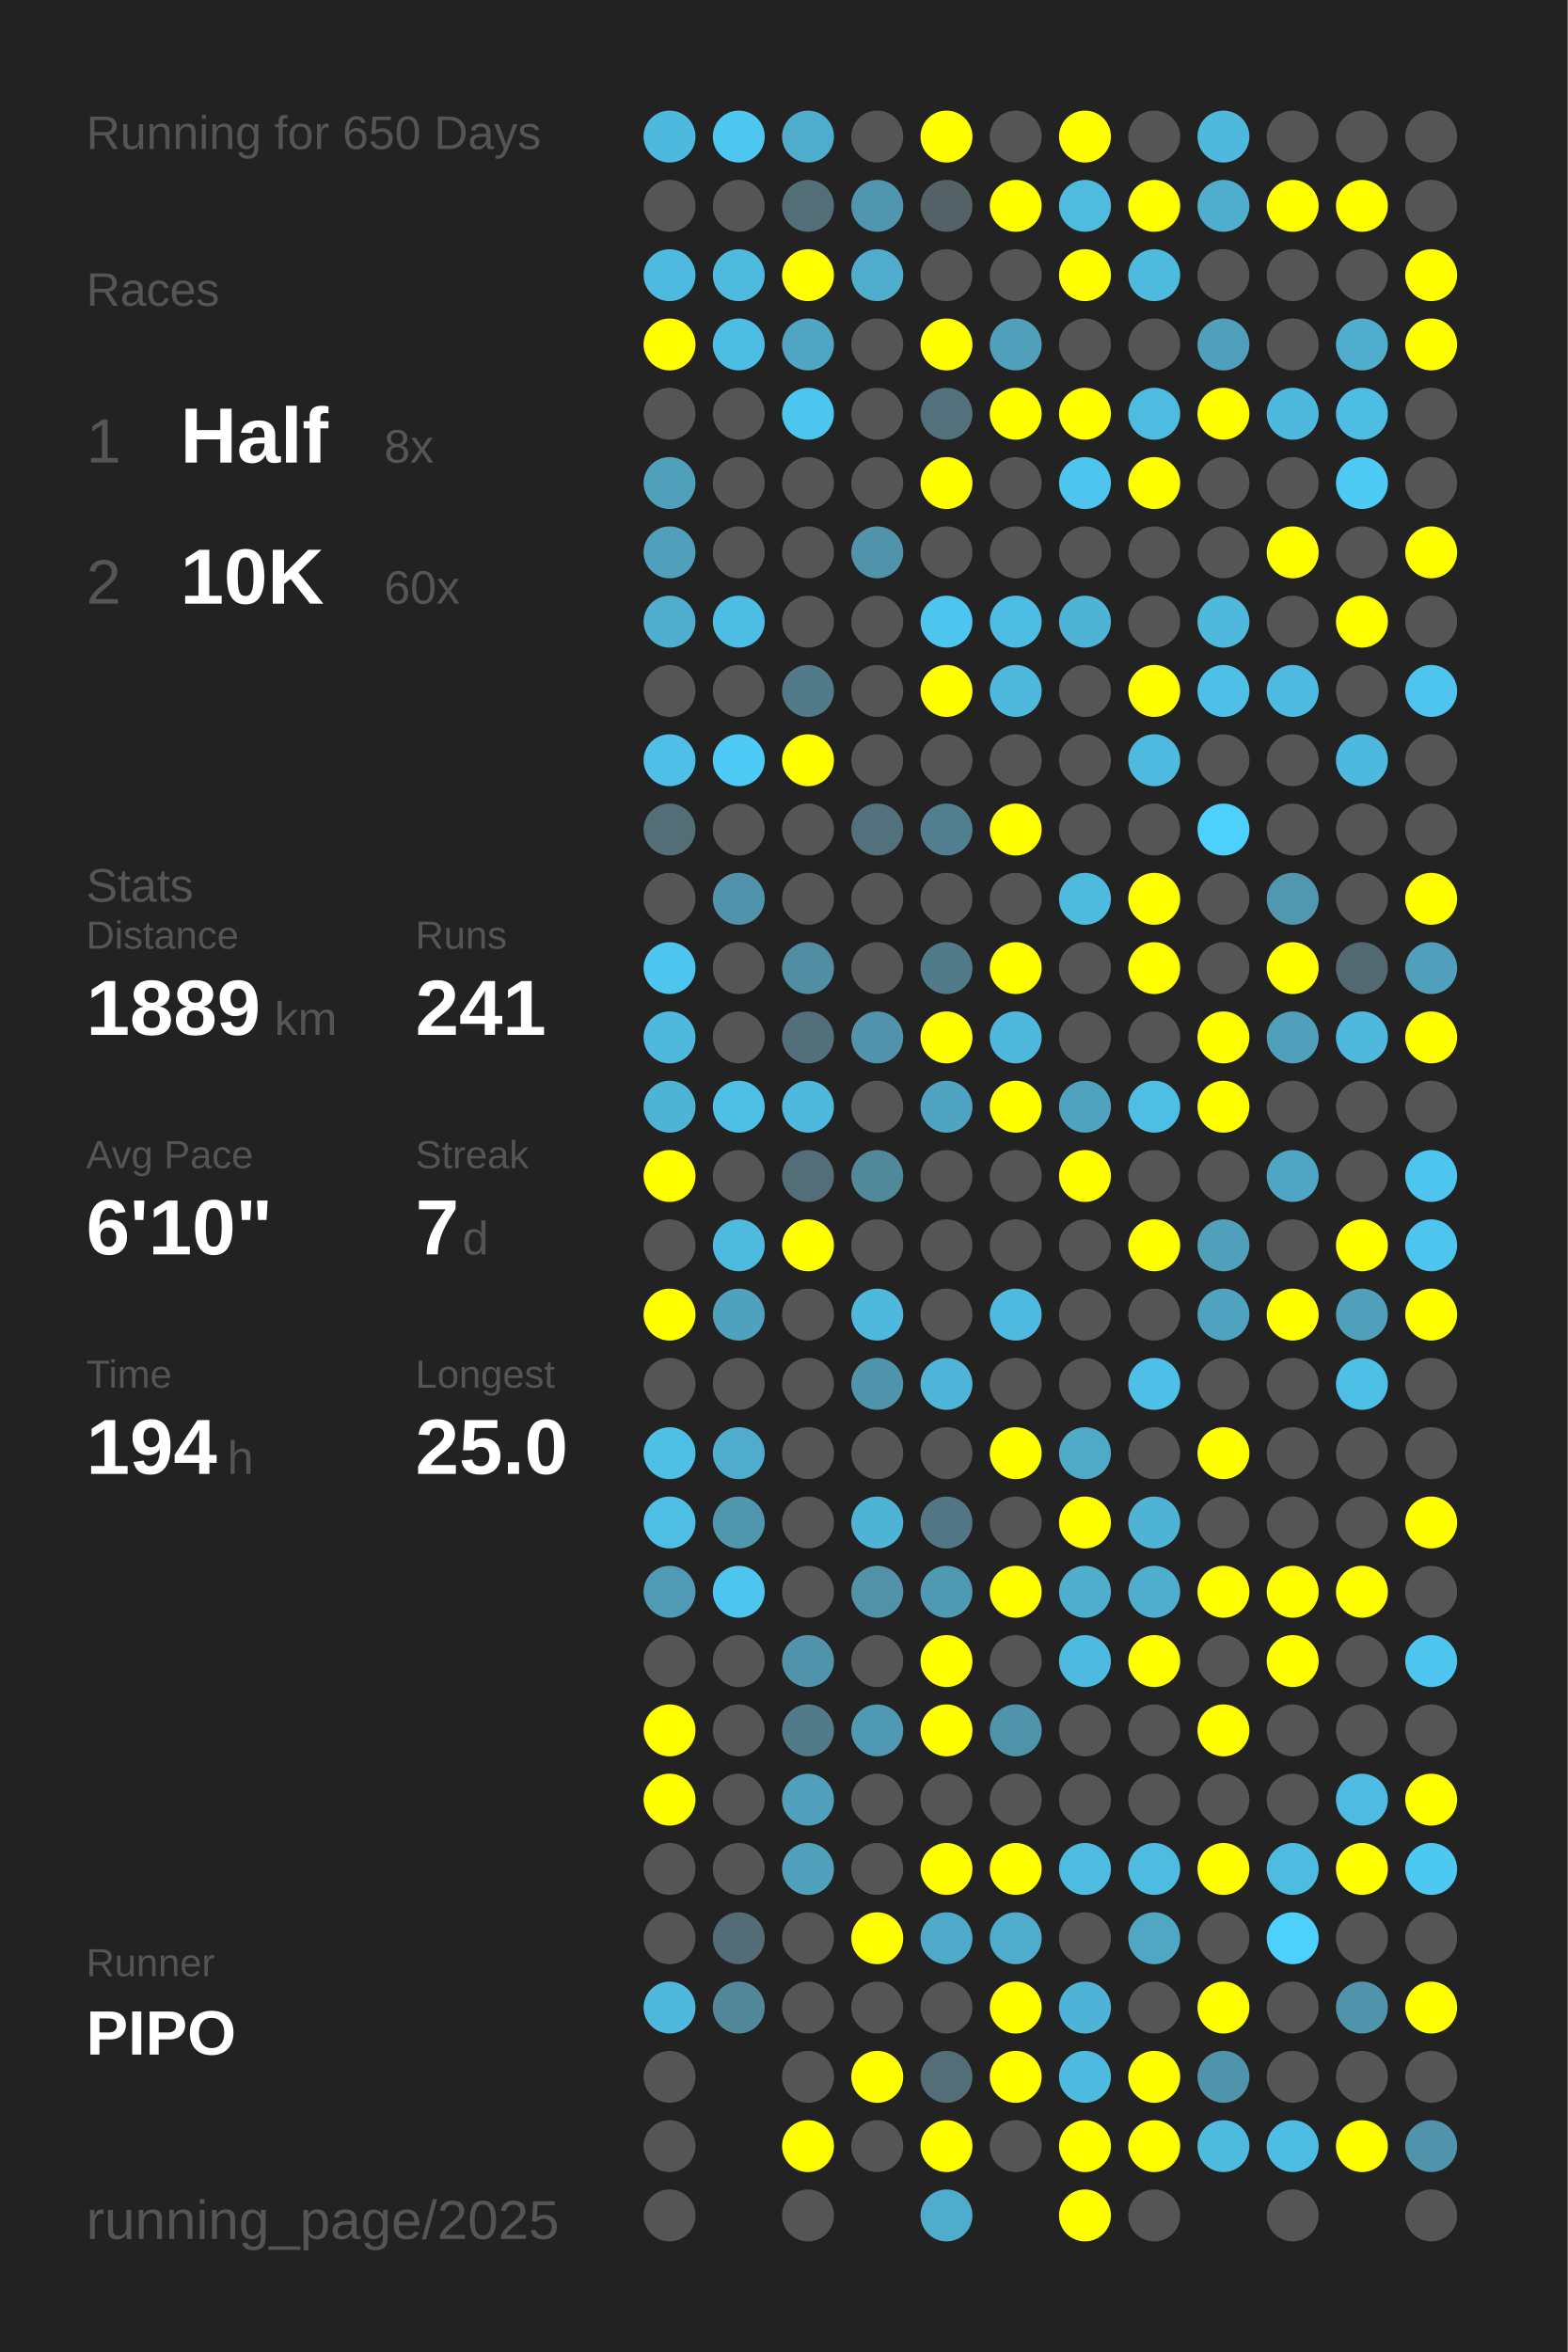
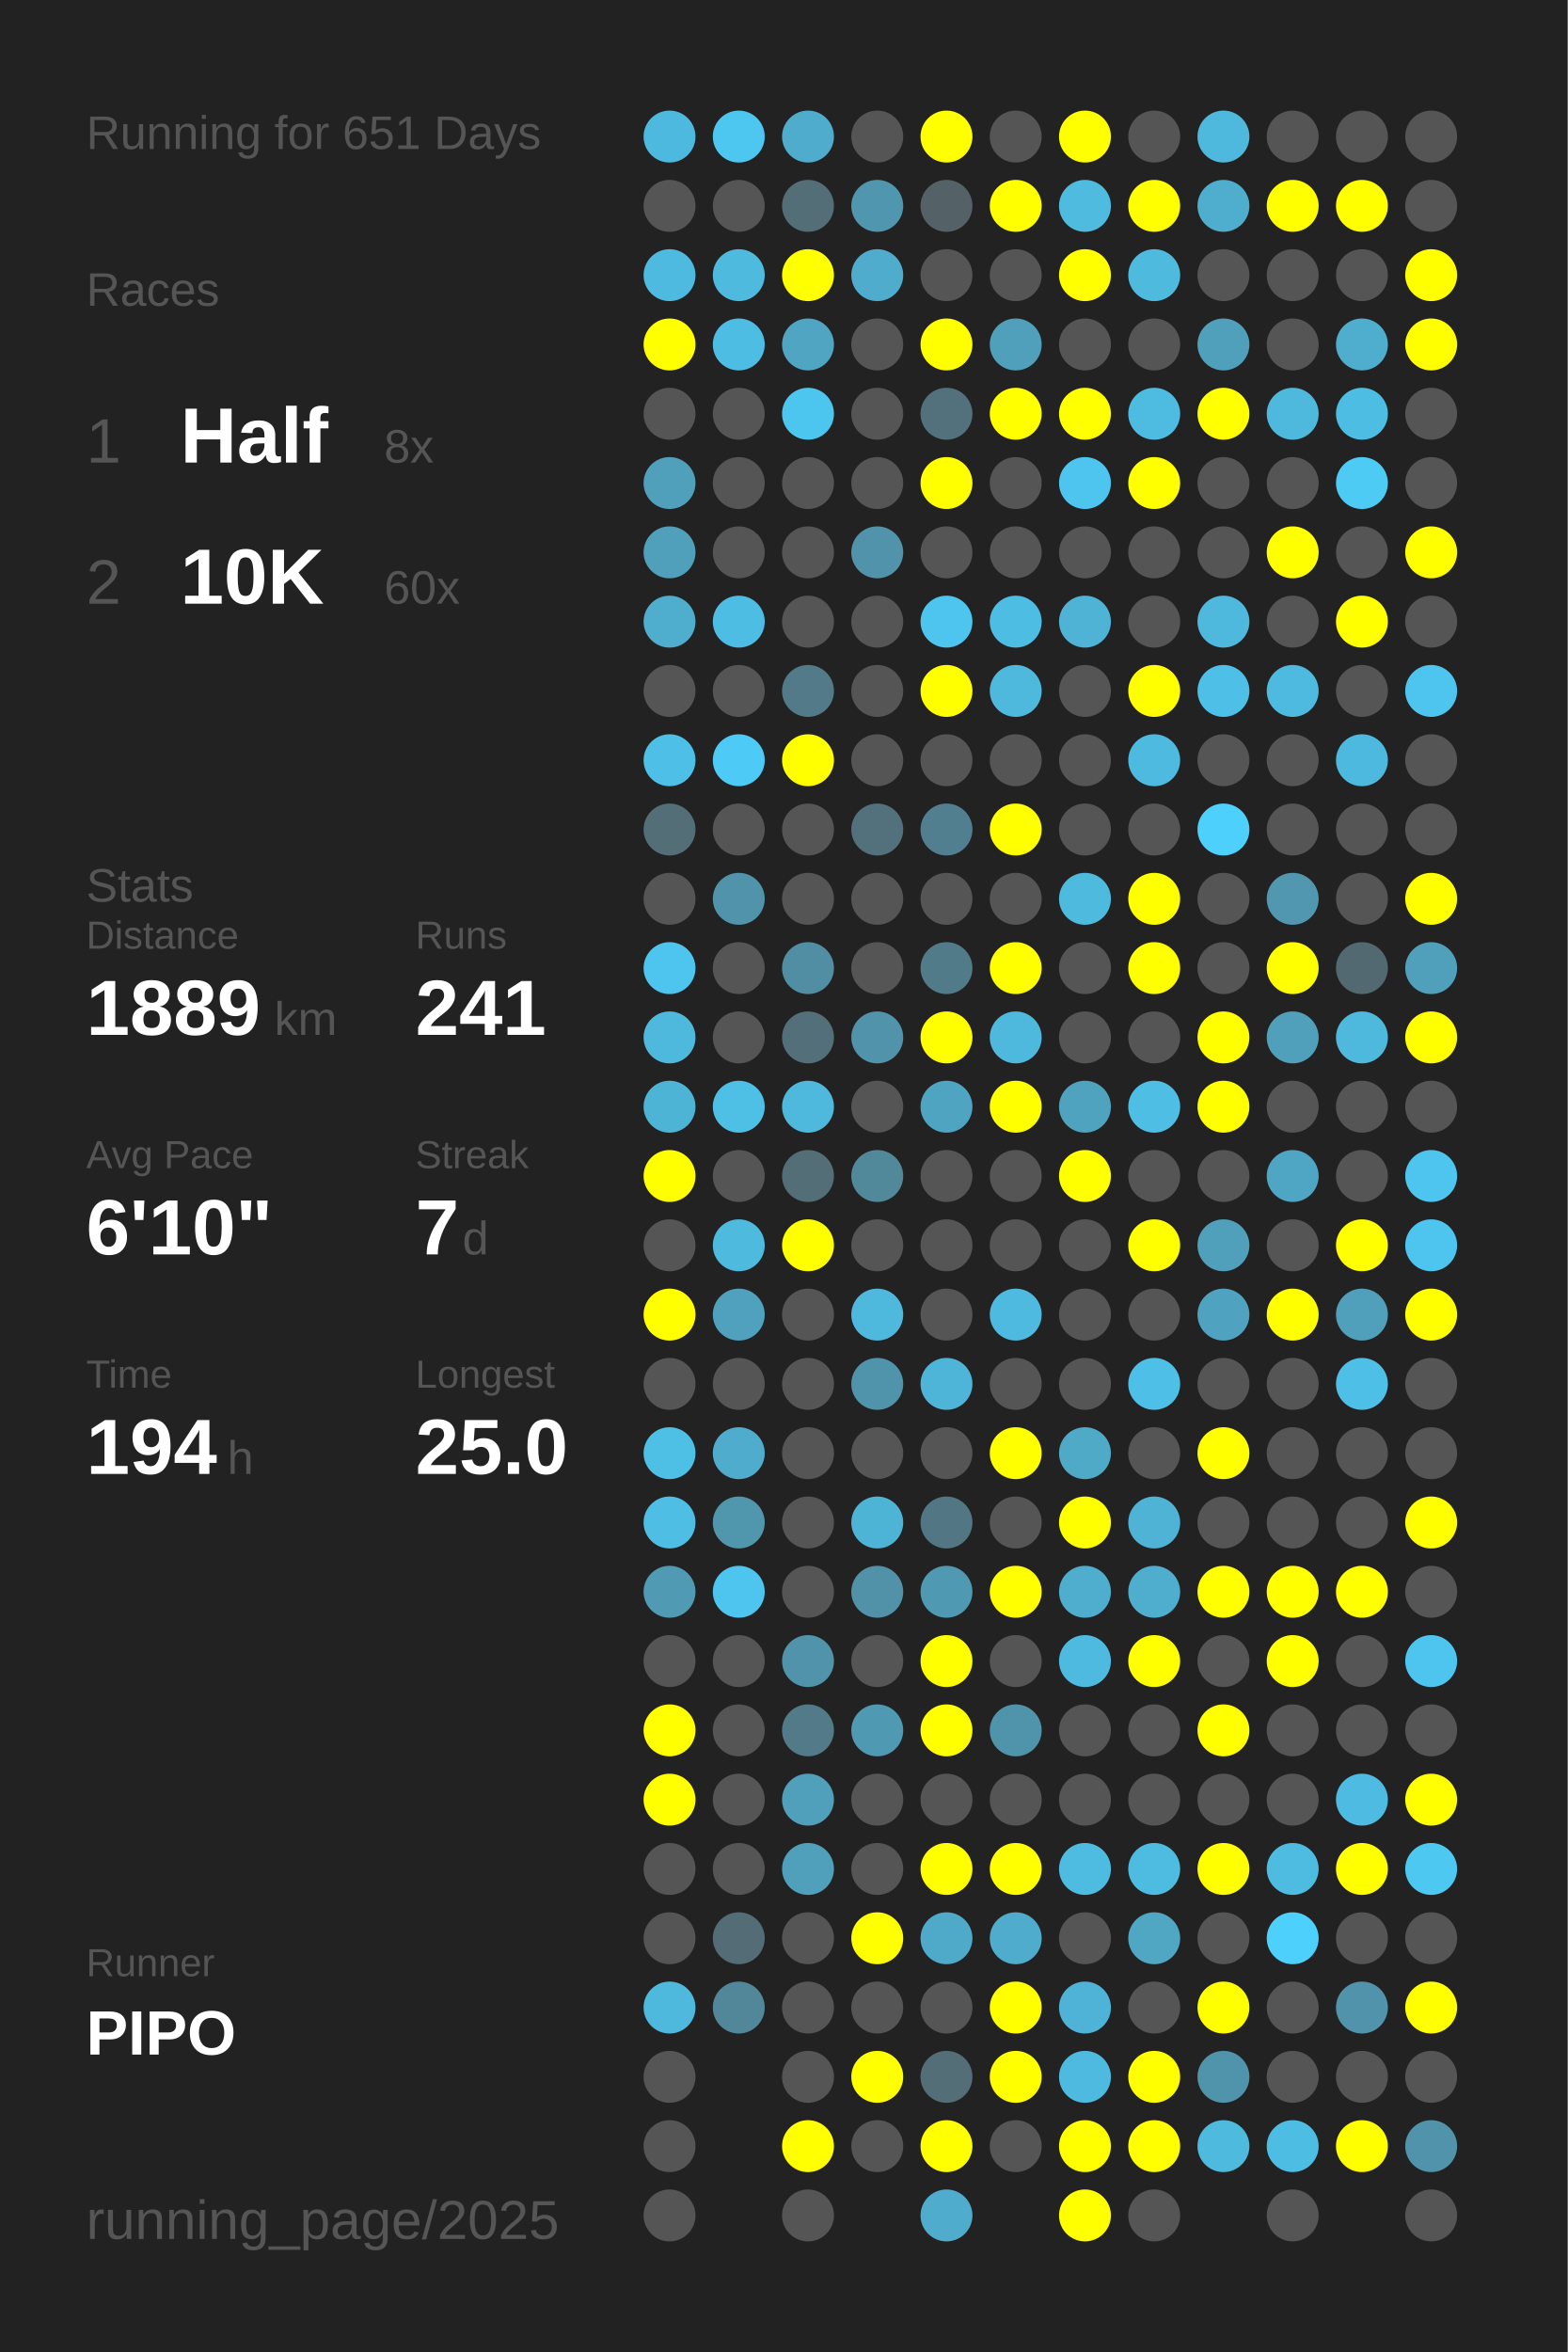
<svg xmlns="http://www.w3.org/2000/svg" baseProfile="full" height="300mm" version="1.1" viewBox="0,0,200,300" width="200mm">
  <defs />
  <rect fill="#222222" height="300" width="200" x="0" y="0" />
-   <text fill="#555555" style="font-size:6px; font-family:Arial;" x="11" y="19">Running for 650 Days</text>
+   <text fill="#555555" style="font-size:6px; font-family:Arial;" x="11" y="19">Running for 651 Days</text>
  <text fill="#555555" style="font-size:6px; font-family:Arial;" x="11" y="39">Races</text>
  <text fill="#555555" style="font-size:8px; font-family:Arial;" x="11" y="59">1</text>
  <text fill="#FFFFFF" style="font-size:10px; font-family:Arial; font-weight:bold;" x="23" y="59">Half</text>
  <text fill="#555555" style="font-size:6px; font-family:Arial;" x="49" y="59">8x</text>
  <text fill="#555555" style="font-size:8px; font-family:Arial;" x="11" y="77">2</text>
  <text fill="#FFFFFF" style="font-size:10px; font-family:Arial; font-weight:bold;" x="23" y="77">10K</text>
  <text fill="#555555" style="font-size:6px; font-family:Arial;" x="49" y="77">60x</text>
  <text fill="#555555" style="font-size:6px; font-family:Arial;" x="11" y="115">Stats</text>
  <text fill="#555555" style="font-size:5px; font-family:Arial;" x="11" y="121">Distance</text>
  <text fill="#FFFFFF" style="font-size:10px; font-family:Arial; font-weight:bold;" x="11" y="132">1889</text>
  <text fill="#555555" style="font-size:6px; font-family:Arial;" x="35" y="132">km</text>
  <text fill="#555555" style="font-size:5px; font-family:Arial;" x="53" y="121">Runs</text>
  <text fill="#FFFFFF" style="font-size:10px; font-family:Arial; font-weight:bold;" x="53" y="132">241</text>
  <text fill="#555555" style="font-size:5px; font-family:Arial;" x="11" y="149">Avg Pace</text>
  <text fill="#FFFFFF" style="font-size:10px; font-family:Arial; font-weight:bold;" x="11" y="160">6'10"</text>
  <text fill="#555555" style="font-size:5px; font-family:Arial;" x="53" y="149">Streak</text>
  <text fill="#FFFFFF" style="font-size:10px; font-family:Arial; font-weight:bold;" x="53" y="160">7</text>
  <text fill="#555555" style="font-size:6px; font-family:Arial;" x="59" y="160">d</text>
  <text fill="#555555" style="font-size:5px; font-family:Arial;" x="11" y="177">Time</text>
  <text fill="#FFFFFF" style="font-size:10px; font-family:Arial; font-weight:bold;" x="11" y="188">194</text>
  <text fill="#555555" style="font-size:6px; font-family:Arial;" x="29" y="188">h</text>
  <text fill="#555555" style="font-size:5px; font-family:Arial;" x="53" y="177">Longest</text>
  <text fill="#FFFFFF" style="font-size:10px; font-family:Arial; font-weight:bold;" x="53" y="188">25.0</text>
  <text fill="#555555" style="font-size:5px; font-family:Arial;" x="11" y="252.065">Runner</text>
  <text fill="#FFFFFF" style="font-size:8px; font-family:Arial; font-weight:bold;" x="11" y="262.065">PIPO</text>
  <text fill="#555555" style="font-size:7px; font-family:Arial;" x="11" y="285.581">running_page/2025</text>
  <circle cx="85.417" cy="17.419" fill="#4eb9de" r="3.312" />
  <circle cx="85.417" cy="26.258" fill="#555555" r="3.312" />
  <circle cx="85.417" cy="35.097" fill="#4ebadf" r="3.312" />
  <circle cx="85.417" cy="43.935" fill="#FFFF00" r="3.312" />
  <circle cx="85.417" cy="52.774" fill="#555555" r="3.312" />
  <circle cx="85.417" cy="61.613" fill="#50a0bb" r="3.312" />
  <circle cx="85.417" cy="70.452" fill="#50a0bc" r="3.312" />
  <circle cx="85.417" cy="79.29" fill="#4fadcd" r="3.312" />
  <circle cx="85.417" cy="88.129" fill="#555555" r="3.312" />
  <circle cx="85.417" cy="96.968" fill="#4ebfe6" r="3.312" />
  <circle cx="85.417" cy="105.806" fill="#536e77" r="3.312" />
  <circle cx="85.417" cy="114.645" fill="#555555" r="3.312" />
  <circle cx="85.417" cy="123.484" fill="#4dc5ee" r="3.312" />
  <circle cx="85.417" cy="132.323" fill="#4eb9dd" r="3.312" />
  <circle cx="85.417" cy="141.161" fill="#4eb4d6" r="3.312" />
  <circle cx="85.417" cy="150" fill="#FFFF00" r="3.312" />
  <circle cx="85.417" cy="158.839" fill="#555555" r="3.312" />
  <circle cx="85.417" cy="167.677" fill="#FFFF00" r="3.312" />
  <circle cx="85.417" cy="176.516" fill="#555555" r="3.312" />
  <circle cx="85.417" cy="185.355" fill="#4ebfe5" r="3.312" />
  <circle cx="85.417" cy="194.194" fill="#4ebee4" r="3.312" />
  <circle cx="85.417" cy="203.032" fill="#509ab3" r="3.312" />
  <circle cx="85.417" cy="211.871" fill="#555555" r="3.312" />
  <circle cx="85.417" cy="220.71" fill="#FFFF00" r="3.312" />
  <circle cx="85.417" cy="229.548" fill="#FFFF00" r="3.312" />
  <circle cx="85.417" cy="238.387" fill="#555555" r="3.312" />
  <circle cx="85.417" cy="247.226" fill="#555555" r="3.312" />
  <circle cx="85.417" cy="256.065" fill="#4eb9dd" r="3.312" />
  <circle cx="85.417" cy="264.903" fill="#555555" r="3.312" />
  <circle cx="85.417" cy="273.742" fill="#555555" r="3.312" />
  <circle cx="85.417" cy="282.581" fill="#555555" r="3.312" />
  <circle cx="94.25" cy="17.419" fill="#4dc7f0" r="3.312" />
  <circle cx="94.25" cy="26.258" fill="#555555" r="3.312" />
  <circle cx="94.25" cy="35.097" fill="#4ebade" r="3.312" />
  <circle cx="94.25" cy="43.935" fill="#4ebde3" r="3.312" />
  <circle cx="94.25" cy="52.774" fill="#555555" r="3.312" />
  <circle cx="94.25" cy="61.613" fill="#555555" r="3.312" />
  <circle cx="94.25" cy="70.452" fill="#555555" r="3.312" />
  <circle cx="94.25" cy="79.29" fill="#4ebde3" r="3.312" />
  <circle cx="94.25" cy="88.129" fill="#555555" r="3.312" />
  <circle cx="94.25" cy="96.968" fill="#4dcbf6" r="3.312" />
  <circle cx="94.25" cy="105.806" fill="#555555" r="3.312" />
  <circle cx="94.25" cy="114.645" fill="#5093aa" r="3.312" />
  <circle cx="94.25" cy="123.484" fill="#555555" r="3.312" />
  <circle cx="94.25" cy="132.323" fill="#555555" r="3.312" />
  <circle cx="94.25" cy="141.161" fill="#4ebfe5" r="3.312" />
  <circle cx="94.25" cy="150" fill="#555555" r="3.312" />
  <circle cx="94.25" cy="158.839" fill="#4ebade" r="3.312" />
  <circle cx="94.25" cy="167.677" fill="#50a1bd" r="3.312" />
  <circle cx="94.25" cy="176.516" fill="#555555" r="3.312" />
  <circle cx="94.25" cy="185.355" fill="#4faccc" r="3.312" />
  <circle cx="94.25" cy="194.194" fill="#5097ae" r="3.312" />
  <circle cx="94.25" cy="203.032" fill="#4dc5ee" r="3.312" />
  <circle cx="94.25" cy="211.871" fill="#555555" r="3.312" />
  <circle cx="94.25" cy="220.71" fill="#555555" r="3.312" />
  <circle cx="94.25" cy="229.548" fill="#555555" r="3.312" />
  <circle cx="94.25" cy="238.387" fill="#555555" r="3.312" />
  <circle cx="94.25" cy="247.226" fill="#536c75" r="3.312" />
  <circle cx="94.25" cy="256.065" fill="#518799" r="3.312" />
  <circle cx="103.083" cy="17.419" fill="#4faccc" r="3.312" />
  <circle cx="103.083" cy="26.258" fill="#536e77" r="3.312" />
  <circle cx="103.083" cy="35.097" fill="#FFFF00" r="3.312" />
  <circle cx="103.083" cy="43.935" fill="#4fa5c2" r="3.312" />
  <circle cx="103.083" cy="52.774" fill="#4dc6ef" r="3.312" />
  <circle cx="103.083" cy="61.613" fill="#555555" r="3.312" />
  <circle cx="103.083" cy="70.452" fill="#555555" r="3.312" />
  <circle cx="103.083" cy="79.29" fill="#555555" r="3.312" />
  <circle cx="103.083" cy="88.129" fill="#527a88" r="3.312" />
  <circle cx="103.083" cy="96.968" fill="#FFFF00" r="3.312" />
  <circle cx="103.083" cy="105.806" fill="#555555" r="3.312" />
  <circle cx="103.083" cy="114.645" fill="#555555" r="3.312" />
  <circle cx="103.083" cy="123.484" fill="#518ea3" r="3.312" />
  <circle cx="103.083" cy="132.323" fill="#536f79" r="3.312" />
  <circle cx="103.083" cy="141.161" fill="#4eb9dd" r="3.312" />
  <circle cx="103.083" cy="150" fill="#536e77" r="3.312" />
  <circle cx="103.083" cy="158.839" fill="#FFFF00" r="3.312" />
  <circle cx="103.083" cy="167.677" fill="#555555" r="3.312" />
  <circle cx="103.083" cy="176.516" fill="#555555" r="3.312" />
  <circle cx="103.083" cy="185.355" fill="#555555" r="3.312" />
  <circle cx="103.083" cy="194.194" fill="#555555" r="3.312" />
  <circle cx="103.083" cy="203.032" fill="#555555" r="3.312" />
  <circle cx="103.083" cy="211.871" fill="#5093aa" r="3.312" />
  <circle cx="103.083" cy="220.71" fill="#527a88" r="3.312" />
  <circle cx="103.083" cy="229.548" fill="#50a0bb" r="3.312" />
  <circle cx="103.083" cy="238.387" fill="#50a0bb" r="3.312" />
  <circle cx="103.083" cy="247.226" fill="#555555" r="3.312" />
  <circle cx="103.083" cy="256.065" fill="#555555" r="3.312" />
  <circle cx="103.083" cy="264.903" fill="#555555" r="3.312" />
  <circle cx="103.083" cy="273.742" fill="#FFFF00" r="3.312" />
  <circle cx="103.083" cy="282.581" fill="#555555" r="3.312" />
  <circle cx="111.917" cy="17.419" fill="#555555" r="3.312" />
  <circle cx="111.917" cy="26.258" fill="#5096ae" r="3.312" />
  <circle cx="111.917" cy="35.097" fill="#4faccc" r="3.312" />
  <circle cx="111.917" cy="43.935" fill="#555555" r="3.312" />
  <circle cx="111.917" cy="52.774" fill="#555555" r="3.312" />
  <circle cx="111.917" cy="61.613" fill="#555555" r="3.312" />
  <circle cx="111.917" cy="70.452" fill="#5093aa" r="3.312" />
  <circle cx="111.917" cy="79.29" fill="#555555" r="3.312" />
  <circle cx="111.917" cy="88.129" fill="#555555" r="3.312" />
  <circle cx="111.917" cy="96.968" fill="#555555" r="3.312" />
  <circle cx="111.917" cy="105.806" fill="#53717c" r="3.312" />
  <circle cx="111.917" cy="114.645" fill="#555555" r="3.312" />
  <circle cx="111.917" cy="123.484" fill="#555555" r="3.312" />
  <circle cx="111.917" cy="132.323" fill="#5093aa" r="3.312" />
  <circle cx="111.917" cy="141.161" fill="#555555" r="3.312" />
  <circle cx="111.917" cy="150" fill="#51899b" r="3.312" />
  <circle cx="111.917" cy="158.839" fill="#555555" r="3.312" />
  <circle cx="111.917" cy="167.677" fill="#4eb9dd" r="3.312" />
  <circle cx="111.917" cy="176.516" fill="#5094ab" r="3.312" />
  <circle cx="111.917" cy="185.355" fill="#555555" r="3.312" />
  <circle cx="111.917" cy="194.194" fill="#4eb4d6" r="3.312" />
  <circle cx="111.917" cy="203.032" fill="#5192a8" r="3.312" />
  <circle cx="111.917" cy="211.871" fill="#555555" r="3.312" />
  <circle cx="111.917" cy="220.71" fill="#5099b2" r="3.312" />
  <circle cx="111.917" cy="229.548" fill="#555555" r="3.312" />
  <circle cx="111.917" cy="238.387" fill="#555555" r="3.312" />
  <circle cx="111.917" cy="247.226" fill="#FFFF00" r="3.312" />
  <circle cx="111.917" cy="256.065" fill="#555555" r="3.312" />
  <circle cx="111.917" cy="264.903" fill="#FFFF00" r="3.312" />
  <circle cx="111.917" cy="273.742" fill="#555555" r="3.312" />
  <circle cx="120.75" cy="17.419" fill="#FFFF00" r="3.312" />
  <circle cx="120.75" cy="26.258" fill="#546267" r="3.312" />
  <circle cx="120.75" cy="35.097" fill="#555555" r="3.312" />
  <circle cx="120.75" cy="43.935" fill="#FFFF00" r="3.312" />
  <circle cx="120.75" cy="52.774" fill="#53717c" r="3.312" />
  <circle cx="120.75" cy="61.613" fill="#FFFF00" r="3.312" />
  <circle cx="120.75" cy="70.452" fill="#555555" r="3.312" />
  <circle cx="120.75" cy="79.29" fill="#4dc5ee" r="3.312" />
  <circle cx="120.75" cy="88.129" fill="#FFFF00" r="3.312" />
  <circle cx="120.75" cy="96.968" fill="#555555" r="3.312" />
  <circle cx="120.75" cy="105.806" fill="#527f8f" r="3.312" />
  <circle cx="120.75" cy="114.645" fill="#555555" r="3.312" />
  <circle cx="120.75" cy="123.484" fill="#527b89" r="3.312" />
  <circle cx="120.75" cy="132.323" fill="#FFFF00" r="3.312" />
  <circle cx="120.75" cy="141.161" fill="#4fa5c1" r="3.312" />
  <circle cx="120.75" cy="150" fill="#555555" r="3.312" />
  <circle cx="120.75" cy="158.839" fill="#555555" r="3.312" />
  <circle cx="120.75" cy="167.677" fill="#555555" r="3.312" />
  <circle cx="120.75" cy="176.516" fill="#4eb5d8" r="3.312" />
  <circle cx="120.75" cy="185.355" fill="#555555" r="3.312" />
  <circle cx="120.75" cy="194.194" fill="#527683" r="3.312" />
  <circle cx="120.75" cy="203.032" fill="#5099b2" r="3.312" />
  <circle cx="120.75" cy="211.871" fill="#FFFF00" r="3.312" />
  <circle cx="120.75" cy="220.71" fill="#FFFF00" r="3.312" />
  <circle cx="120.75" cy="229.548" fill="#555555" r="3.312" />
  <circle cx="120.75" cy="238.387" fill="#FFFF00" r="3.312" />
  <circle cx="120.75" cy="247.226" fill="#4fa9c8" r="3.312" />
  <circle cx="120.75" cy="256.065" fill="#555555" r="3.312" />
  <circle cx="120.75" cy="264.903" fill="#536e77" r="3.312" />
  <circle cx="120.75" cy="273.742" fill="#FFFF00" r="3.312" />
  <circle cx="120.75" cy="282.581" fill="#4faccc" r="3.312" />
  <circle cx="129.583" cy="17.419" fill="#555555" r="3.312" />
  <circle cx="129.583" cy="26.258" fill="#FFFF00" r="3.312" />
  <circle cx="129.583" cy="35.097" fill="#555555" r="3.312" />
  <circle cx="129.583" cy="43.935" fill="#50a0bb" r="3.312" />
  <circle cx="129.583" cy="52.774" fill="#FFFF00" r="3.312" />
  <circle cx="129.583" cy="61.613" fill="#555555" r="3.312" />
  <circle cx="129.583" cy="70.452" fill="#555555" r="3.312" />
  <circle cx="129.583" cy="79.29" fill="#4ebde3" r="3.312" />
  <circle cx="129.583" cy="88.129" fill="#4eb9dd" r="3.312" />
  <circle cx="129.583" cy="96.968" fill="#555555" r="3.312" />
  <circle cx="129.583" cy="105.806" fill="#FFFF00" r="3.312" />
  <circle cx="129.583" cy="114.645" fill="#555555" r="3.312" />
  <circle cx="129.583" cy="123.484" fill="#FFFF00" r="3.312" />
  <circle cx="129.583" cy="132.323" fill="#4eb9dd" r="3.312" />
  <circle cx="129.583" cy="141.161" fill="#FFFF00" r="3.312" />
  <circle cx="129.583" cy="150" fill="#555555" r="3.312" />
  <circle cx="129.583" cy="158.839" fill="#555555" r="3.312" />
  <circle cx="129.583" cy="167.677" fill="#4ebadf" r="3.312" />
  <circle cx="129.583" cy="176.516" fill="#555555" r="3.312" />
  <circle cx="129.583" cy="185.355" fill="#FFFF00" r="3.312" />
  <circle cx="129.583" cy="194.194" fill="#555555" r="3.312" />
  <circle cx="129.583" cy="203.032" fill="#FFFF00" r="3.312" />
  <circle cx="129.583" cy="211.871" fill="#555555" r="3.312" />
  <circle cx="129.583" cy="220.71" fill="#5094ab" r="3.312" />
  <circle cx="129.583" cy="229.548" fill="#555555" r="3.312" />
  <circle cx="129.583" cy="238.387" fill="#FFFF00" r="3.312" />
  <circle cx="129.583" cy="247.226" fill="#4faccc" r="3.312" />
  <circle cx="129.583" cy="256.065" fill="#FFFF00" r="3.312" />
  <circle cx="129.583" cy="264.903" fill="#FFFF00" r="3.312" />
  <circle cx="129.583" cy="273.742" fill="#555555" r="3.312" />
  <circle cx="138.417" cy="17.419" fill="#FFFF00" r="3.312" />
  <circle cx="138.417" cy="26.258" fill="#4ebbdf" r="3.312" />
  <circle cx="138.417" cy="35.097" fill="#FFFF00" r="3.312" />
  <circle cx="138.417" cy="43.935" fill="#555555" r="3.312" />
  <circle cx="138.417" cy="52.774" fill="#FFFF00" r="3.312" />
  <circle cx="138.417" cy="61.613" fill="#4dc5ee" r="3.312" />
  <circle cx="138.417" cy="70.452" fill="#555555" r="3.312" />
  <circle cx="138.417" cy="79.29" fill="#4eb3d5" r="3.312" />
  <circle cx="138.417" cy="88.129" fill="#555555" r="3.312" />
  <circle cx="138.417" cy="96.968" fill="#555555" r="3.312" />
  <circle cx="138.417" cy="105.806" fill="#555555" r="3.312" />
  <circle cx="138.417" cy="114.645" fill="#4ebade" r="3.312" />
  <circle cx="138.417" cy="123.484" fill="#555555" r="3.312" />
  <circle cx="138.417" cy="132.323" fill="#555555" r="3.312" />
  <circle cx="138.417" cy="141.161" fill="#4fa3bf" r="3.312" />
  <circle cx="138.417" cy="150" fill="#FFFF00" r="3.312" />
  <circle cx="138.417" cy="158.839" fill="#555555" r="3.312" />
  <circle cx="138.417" cy="167.677" fill="#555555" r="3.312" />
  <circle cx="138.417" cy="176.516" fill="#555555" r="3.312" />
  <circle cx="138.417" cy="185.355" fill="#4faac8" r="3.312" />
  <circle cx="138.417" cy="194.194" fill="#FFFF00" r="3.312" />
  <circle cx="138.417" cy="203.032" fill="#4fadcd" r="3.312" />
  <circle cx="138.417" cy="211.871" fill="#4ebadf" r="3.312" />
  <circle cx="138.417" cy="220.71" fill="#555555" r="3.312" />
  <circle cx="138.417" cy="229.548" fill="#555555" r="3.312" />
  <circle cx="138.417" cy="238.387" fill="#4ebce1" r="3.312" />
  <circle cx="138.417" cy="247.226" fill="#555555" r="3.312" />
  <circle cx="138.417" cy="256.065" fill="#4eb3d6" r="3.312" />
  <circle cx="138.417" cy="264.903" fill="#4ebadf" r="3.312" />
  <circle cx="138.417" cy="273.742" fill="#FFFF00" r="3.312" />
  <circle cx="138.417" cy="282.581" fill="#FFFF00" r="3.312" />
  <circle cx="147.25" cy="17.419" fill="#555555" r="3.312" />
  <circle cx="147.25" cy="26.258" fill="#FFFF00" r="3.312" />
  <circle cx="147.25" cy="35.097" fill="#4ebade" r="3.312" />
  <circle cx="147.25" cy="43.935" fill="#555555" r="3.312" />
  <circle cx="147.25" cy="52.774" fill="#4ebbe0" r="3.312" />
  <circle cx="147.25" cy="61.613" fill="#FFFF00" r="3.312" />
  <circle cx="147.25" cy="70.452" fill="#555555" r="3.312" />
  <circle cx="147.25" cy="79.29" fill="#555555" r="3.312" />
  <circle cx="147.25" cy="88.129" fill="#FFFF00" r="3.312" />
  <circle cx="147.25" cy="96.968" fill="#4ebadf" r="3.312" />
  <circle cx="147.25" cy="105.806" fill="#555555" r="3.312" />
  <circle cx="147.25" cy="114.645" fill="#FFFF00" r="3.312" />
  <circle cx="147.25" cy="123.484" fill="#FFFF00" r="3.312" />
  <circle cx="147.25" cy="132.323" fill="#555555" r="3.312" />
  <circle cx="147.25" cy="141.161" fill="#4ebee5" r="3.312" />
  <circle cx="147.25" cy="150" fill="#555555" r="3.312" />
  <circle cx="147.25" cy="158.839" fill="#FFFF00" r="3.312" />
  <circle cx="147.25" cy="167.677" fill="#555555" r="3.312" />
  <circle cx="147.25" cy="176.516" fill="#4ebfe6" r="3.312" />
  <circle cx="147.25" cy="185.355" fill="#555555" r="3.312" />
  <circle cx="147.25" cy="194.194" fill="#4eb3d4" r="3.312" />
  <circle cx="147.25" cy="203.032" fill="#4fadcd" r="3.312" />
  <circle cx="147.25" cy="211.871" fill="#FFFF00" r="3.312" />
  <circle cx="147.25" cy="220.71" fill="#555555" r="3.312" />
  <circle cx="147.25" cy="229.548" fill="#555555" r="3.312" />
  <circle cx="147.25" cy="238.387" fill="#4ebce1" r="3.312" />
  <circle cx="147.25" cy="247.226" fill="#4fa7c4" r="3.312" />
  <circle cx="147.25" cy="256.065" fill="#555555" r="3.312" />
  <circle cx="147.25" cy="264.903" fill="#FFFF00" r="3.312" />
  <circle cx="147.25" cy="273.742" fill="#FFFF00" r="3.312" />
  <circle cx="147.25" cy="282.581" fill="#555555" r="3.312" />
  <circle cx="156.083" cy="17.419" fill="#4eb9dd" r="3.312" />
  <circle cx="156.083" cy="26.258" fill="#4fadcd" r="3.312" />
  <circle cx="156.083" cy="35.097" fill="#555555" r="3.312" />
  <circle cx="156.083" cy="43.935" fill="#50a0bb" r="3.312" />
  <circle cx="156.083" cy="52.774" fill="#FFFF00" r="3.312" />
  <circle cx="156.083" cy="61.613" fill="#555555" r="3.312" />
  <circle cx="156.083" cy="70.452" fill="#555555" r="3.312" />
  <circle cx="156.083" cy="79.29" fill="#4eb9dd" r="3.312" />
  <circle cx="156.083" cy="88.129" fill="#4ec0e7" r="3.312" />
  <circle cx="156.083" cy="96.968" fill="#555555" r="3.312" />
  <circle cx="156.083" cy="105.806" fill="#4dd0fc" r="3.312" />
  <circle cx="156.083" cy="114.645" fill="#555555" r="3.312" />
  <circle cx="156.083" cy="123.484" fill="#555555" r="3.312" />
  <circle cx="156.083" cy="132.323" fill="#FFFF00" r="3.312" />
  <circle cx="156.083" cy="141.161" fill="#FFFF00" r="3.312" />
  <circle cx="156.083" cy="150" fill="#555555" r="3.312" />
  <circle cx="156.083" cy="158.839" fill="#50a0bb" r="3.312" />
  <circle cx="156.083" cy="167.677" fill="#4fa3c0" r="3.312" />
  <circle cx="156.083" cy="176.516" fill="#555555" r="3.312" />
  <circle cx="156.083" cy="185.355" fill="#FFFF00" r="3.312" />
  <circle cx="156.083" cy="194.194" fill="#555555" r="3.312" />
  <circle cx="156.083" cy="203.032" fill="#FFFF00" r="3.312" />
  <circle cx="156.083" cy="211.871" fill="#555555" r="3.312" />
  <circle cx="156.083" cy="220.71" fill="#FFFF00" r="3.312" />
  <circle cx="156.083" cy="229.548" fill="#555555" r="3.312" />
  <circle cx="156.083" cy="238.387" fill="#FFFF00" r="3.312" />
  <circle cx="156.083" cy="247.226" fill="#555555" r="3.312" />
  <circle cx="156.083" cy="256.065" fill="#FFFF00" r="3.312" />
  <circle cx="156.083" cy="264.903" fill="#5094ab" r="3.312" />
  <circle cx="156.083" cy="273.742" fill="#4ebade" r="3.312" />
  <circle cx="164.917" cy="17.419" fill="#555555" r="3.312" />
  <circle cx="164.917" cy="26.258" fill="#FFFF00" r="3.312" />
  <circle cx="164.917" cy="35.097" fill="#555555" r="3.312" />
  <circle cx="164.917" cy="43.935" fill="#555555" r="3.312" />
  <circle cx="164.917" cy="52.774" fill="#4eb9dd" r="3.312" />
  <circle cx="164.917" cy="61.613" fill="#555555" r="3.312" />
  <circle cx="164.917" cy="70.452" fill="#FFFF00" r="3.312" />
  <circle cx="164.917" cy="79.29" fill="#555555" r="3.312" />
  <circle cx="164.917" cy="88.129" fill="#4ebadf" r="3.312" />
  <circle cx="164.917" cy="96.968" fill="#555555" r="3.312" />
  <circle cx="164.917" cy="105.806" fill="#555555" r="3.312" />
  <circle cx="164.917" cy="114.645" fill="#5097af" r="3.312" />
  <circle cx="164.917" cy="123.484" fill="#FFFF00" r="3.312" />
  <circle cx="164.917" cy="132.323" fill="#50a0bb" r="3.312" />
  <circle cx="164.917" cy="141.161" fill="#555555" r="3.312" />
  <circle cx="164.917" cy="150" fill="#4fa6c4" r="3.312" />
  <circle cx="164.917" cy="158.839" fill="#555555" r="3.312" />
  <circle cx="164.917" cy="167.677" fill="#FFFF00" r="3.312" />
  <circle cx="164.917" cy="176.516" fill="#555555" r="3.312" />
  <circle cx="164.917" cy="185.355" fill="#555555" r="3.312" />
  <circle cx="164.917" cy="194.194" fill="#555555" r="3.312" />
  <circle cx="164.917" cy="203.032" fill="#FFFF00" r="3.312" />
  <circle cx="164.917" cy="211.871" fill="#FFFF00" r="3.312" />
  <circle cx="164.917" cy="220.71" fill="#555555" r="3.312" />
  <circle cx="164.917" cy="229.548" fill="#555555" r="3.312" />
  <circle cx="164.917" cy="238.387" fill="#4ebbe0" r="3.312" />
  <circle cx="164.917" cy="247.226" fill="#4dd0fc" r="3.312" />
  <circle cx="164.917" cy="256.065" fill="#555555" r="3.312" />
  <circle cx="164.917" cy="264.903" fill="#555555" r="3.312" />
  <circle cx="164.917" cy="273.742" fill="#4ebde3" r="3.312" />
  <circle cx="164.917" cy="282.581" fill="#555555" r="3.312" />
  <circle cx="173.75" cy="17.419" fill="#555555" r="3.312" />
  <circle cx="173.75" cy="26.258" fill="#FFFF00" r="3.312" />
  <circle cx="173.75" cy="35.097" fill="#555555" r="3.312" />
  <circle cx="173.75" cy="43.935" fill="#4faece" r="3.312" />
  <circle cx="173.75" cy="52.774" fill="#4ebde3" r="3.312" />
  <circle cx="173.75" cy="61.613" fill="#4dcbf5" r="3.312" />
  <circle cx="173.75" cy="70.452" fill="#555555" r="3.312" />
  <circle cx="173.75" cy="79.29" fill="#FFFF00" r="3.312" />
  <circle cx="173.75" cy="88.129" fill="#555555" r="3.312" />
  <circle cx="173.75" cy="96.968" fill="#4eb9de" r="3.312" />
  <circle cx="173.75" cy="105.806" fill="#555555" r="3.312" />
  <circle cx="173.75" cy="114.645" fill="#555555" r="3.312" />
  <circle cx="173.75" cy="123.484" fill="#536971" r="3.312" />
  <circle cx="173.75" cy="132.323" fill="#4eb9dd" r="3.312" />
  <circle cx="173.75" cy="141.161" fill="#555555" r="3.312" />
  <circle cx="173.75" cy="150" fill="#555555" r="3.312" />
  <circle cx="173.75" cy="158.839" fill="#FFFF00" r="3.312" />
  <circle cx="173.75" cy="167.677" fill="#50a0bb" r="3.312" />
  <circle cx="173.75" cy="176.516" fill="#4ec0e7" r="3.312" />
  <circle cx="173.75" cy="185.355" fill="#555555" r="3.312" />
  <circle cx="173.75" cy="194.194" fill="#555555" r="3.312" />
  <circle cx="173.75" cy="203.032" fill="#FFFF00" r="3.312" />
  <circle cx="173.75" cy="211.871" fill="#555555" r="3.312" />
  <circle cx="173.75" cy="220.71" fill="#555555" r="3.312" />
  <circle cx="173.75" cy="229.548" fill="#4ebce2" r="3.312" />
  <circle cx="173.75" cy="238.387" fill="#FFFF00" r="3.312" />
  <circle cx="173.75" cy="247.226" fill="#555555" r="3.312" />
  <circle cx="173.75" cy="256.065" fill="#5093aa" r="3.312" />
  <circle cx="173.75" cy="264.903" fill="#555555" r="3.312" />
  <circle cx="173.75" cy="273.742" fill="#FFFF00" r="3.312" />
  <circle cx="182.583" cy="17.419" fill="#555555" r="3.312" />
  <circle cx="182.583" cy="26.258" fill="#555555" r="3.312" />
  <circle cx="182.583" cy="35.097" fill="#FFFF00" r="3.312" />
  <circle cx="182.583" cy="43.935" fill="#FFFF00" r="3.312" />
  <circle cx="182.583" cy="52.774" fill="#555555" r="3.312" />
  <circle cx="182.583" cy="61.613" fill="#555555" r="3.312" />
  <circle cx="182.583" cy="70.452" fill="#FFFF00" r="3.312" />
  <circle cx="182.583" cy="79.29" fill="#555555" r="3.312" />
  <circle cx="182.583" cy="88.129" fill="#4dc5ee" r="3.312" />
  <circle cx="182.583" cy="96.968" fill="#555555" r="3.312" />
  <circle cx="182.583" cy="105.806" fill="#555555" r="3.312" />
  <circle cx="182.583" cy="114.645" fill="#FFFF00" r="3.312" />
  <circle cx="182.583" cy="123.484" fill="#50a0bb" r="3.312" />
  <circle cx="182.583" cy="132.323" fill="#FFFF00" r="3.312" />
  <circle cx="182.583" cy="141.161" fill="#555555" r="3.312" />
  <circle cx="182.583" cy="150" fill="#4dc5ee" r="3.312" />
  <circle cx="182.583" cy="158.839" fill="#4dc5ee" r="3.312" />
  <circle cx="182.583" cy="167.677" fill="#FFFF00" r="3.312" />
  <circle cx="182.583" cy="176.516" fill="#555555" r="3.312" />
  <circle cx="182.583" cy="185.355" fill="#555555" r="3.312" />
  <circle cx="182.583" cy="194.194" fill="#FFFF00" r="3.312" />
  <circle cx="182.583" cy="203.032" fill="#555555" r="3.312" />
  <circle cx="182.583" cy="211.871" fill="#4dc5ee" r="3.312" />
  <circle cx="182.583" cy="220.71" fill="#555555" r="3.312" />
  <circle cx="182.583" cy="229.548" fill="#FFFF00" r="3.312" />
  <circle cx="182.583" cy="238.387" fill="#4dc8f1" r="3.312" />
  <circle cx="182.583" cy="247.226" fill="#555555" r="3.312" />
  <circle cx="182.583" cy="256.065" fill="#FFFF00" r="3.312" />
  <circle cx="182.583" cy="264.903" fill="#555555" r="3.312" />
  <circle cx="182.583" cy="273.742" fill="#5093aa" r="3.312" />
  <circle cx="182.583" cy="282.581" fill="#555555" r="3.312" />
</svg>
